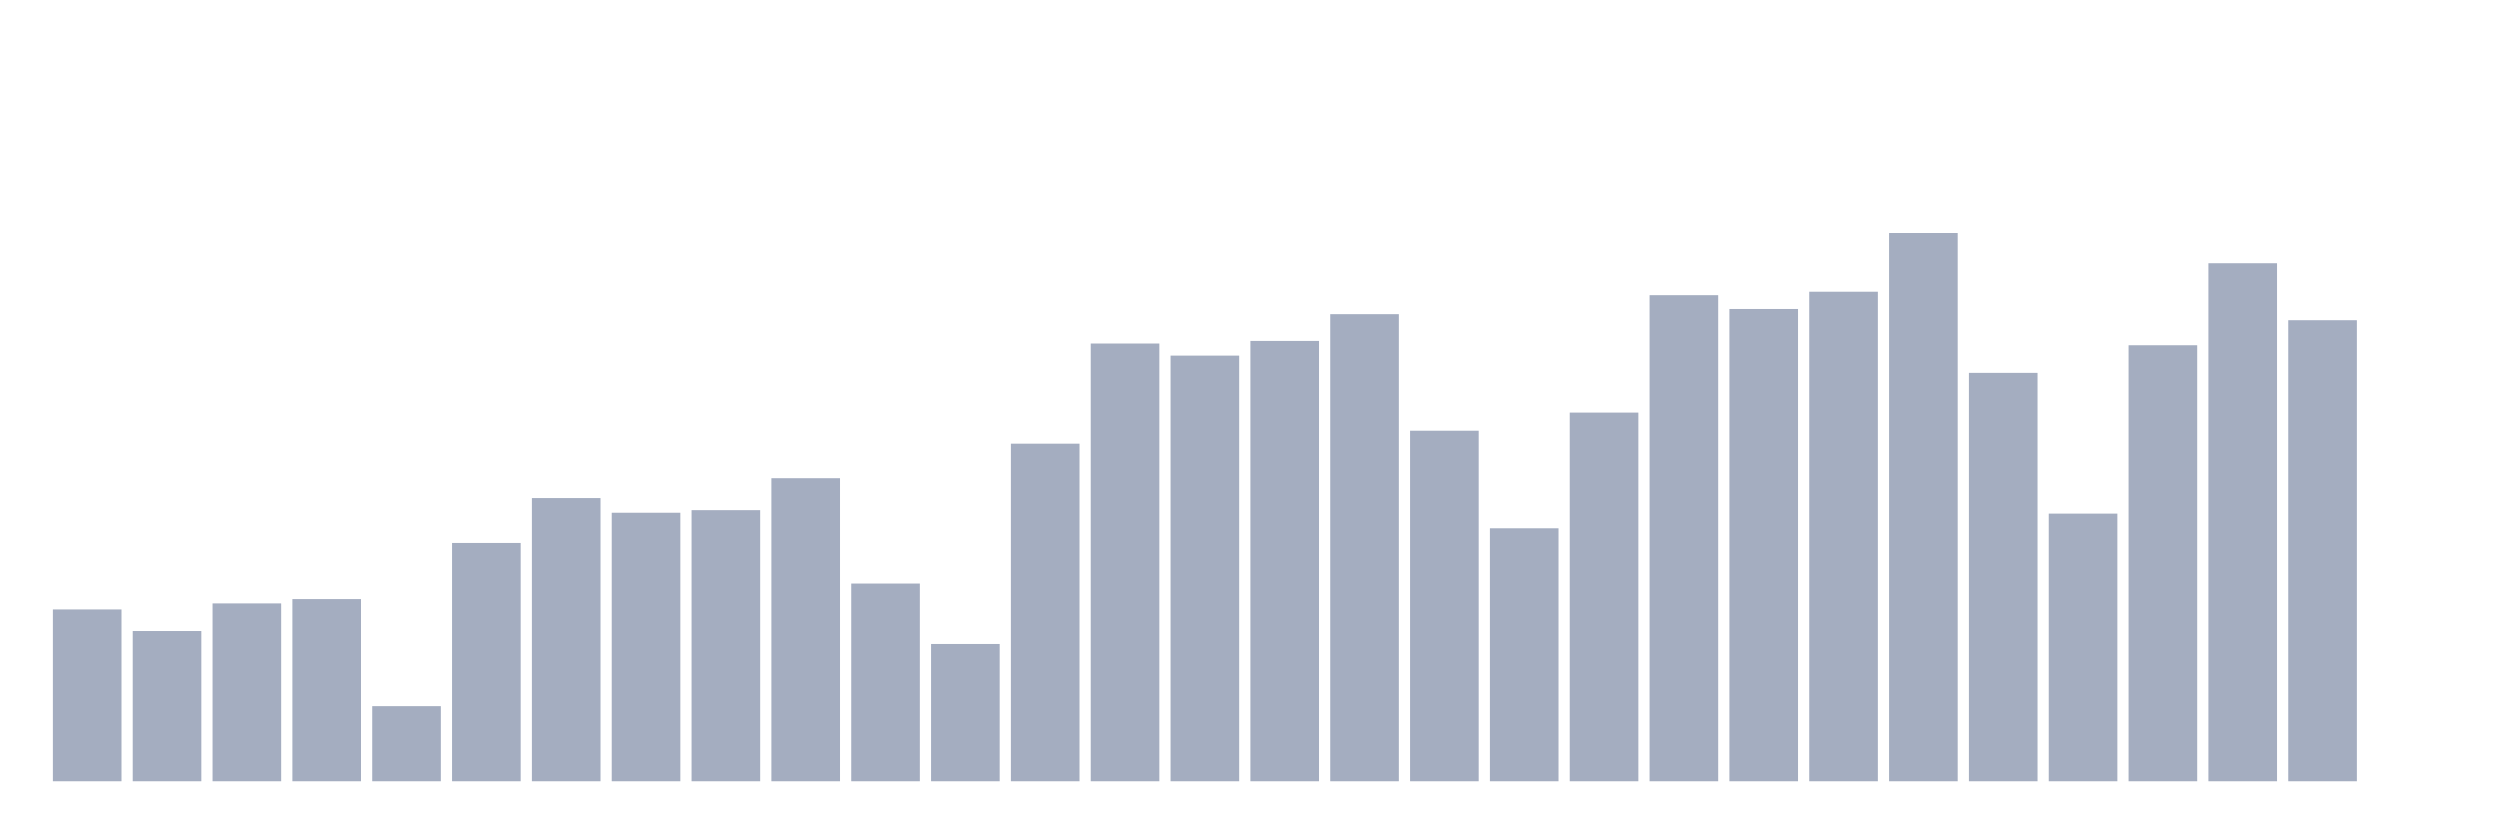
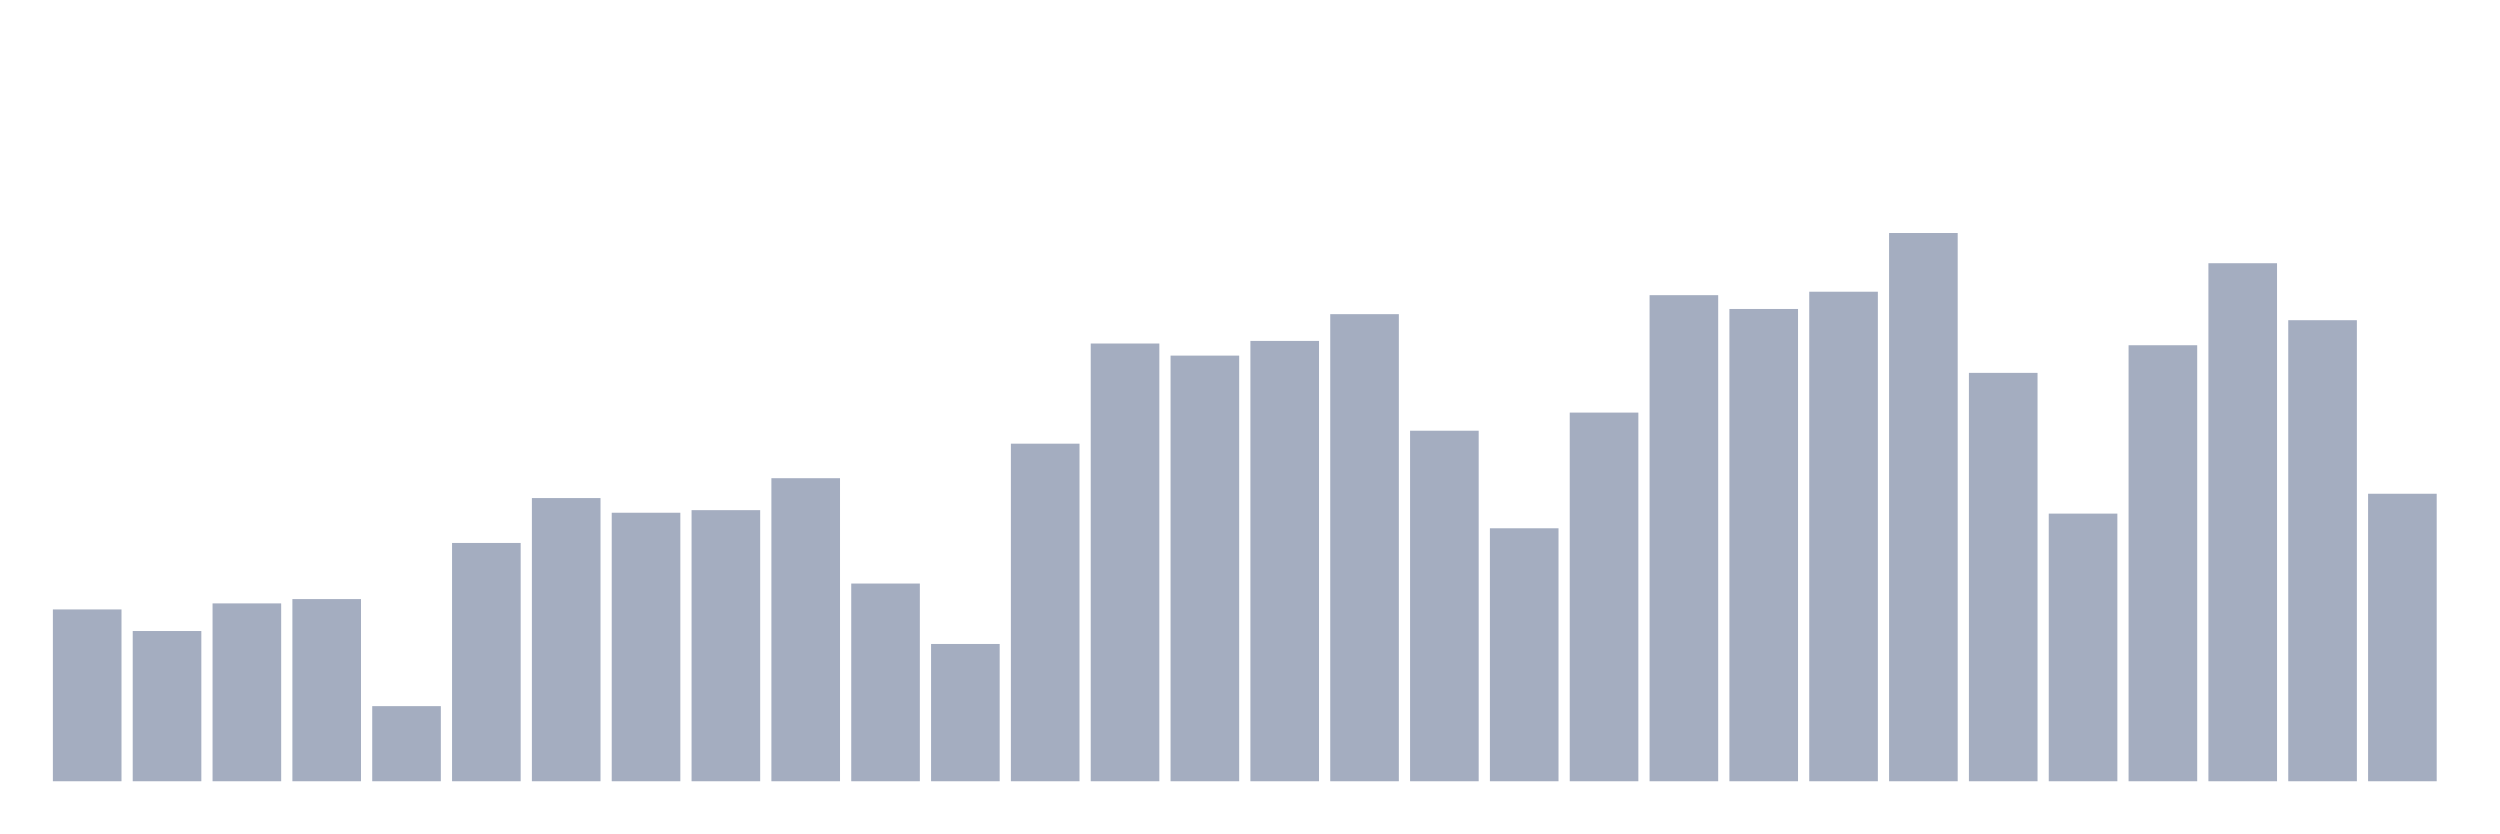
<svg xmlns="http://www.w3.org/2000/svg" viewBox="0 0 480 160">
  <g transform="translate(10,10)">
    <rect class="bar" x="0.153" width="13.175" y="107.012" height="32.988" fill="rgb(164,173,192)" />
    <rect class="bar" x="15.482" width="13.175" y="111.156" height="28.844" fill="rgb(164,173,192)" />
    <rect class="bar" x="30.81" width="13.175" y="105.852" height="34.148" fill="rgb(164,173,192)" />
    <rect class="bar" x="46.138" width="13.175" y="105.023" height="34.977" fill="rgb(164,173,192)" />
    <rect class="bar" x="61.466" width="13.175" y="125.578" height="14.422" fill="rgb(164,173,192)" />
    <rect class="bar" x="76.794" width="13.175" y="94.248" height="45.752" fill="rgb(164,173,192)" />
    <rect class="bar" x="92.123" width="13.175" y="85.628" height="54.372" fill="rgb(164,173,192)" />
    <rect class="bar" x="107.451" width="13.175" y="88.446" height="51.554" fill="rgb(164,173,192)" />
    <rect class="bar" x="122.779" width="13.175" y="87.949" height="52.051" fill="rgb(164,173,192)" />
    <rect class="bar" x="138.107" width="13.175" y="81.815" height="58.185" fill="rgb(164,173,192)" />
    <rect class="bar" x="153.436" width="13.175" y="102.039" height="37.961" fill="rgb(164,173,192)" />
    <rect class="bar" x="168.764" width="13.175" y="113.643" height="26.357" fill="rgb(164,173,192)" />
    <rect class="bar" x="184.092" width="13.175" y="75.184" height="64.816" fill="rgb(164,173,192)" />
    <rect class="bar" x="199.42" width="13.175" y="55.955" height="84.045" fill="rgb(164,173,192)" />
    <rect class="bar" x="214.748" width="13.175" y="58.276" height="81.724" fill="rgb(164,173,192)" />
    <rect class="bar" x="230.077" width="13.175" y="55.458" height="84.542" fill="rgb(164,173,192)" />
    <rect class="bar" x="245.405" width="13.175" y="50.319" height="89.681" fill="rgb(164,173,192)" />
    <rect class="bar" x="260.733" width="13.175" y="72.698" height="67.302" fill="rgb(164,173,192)" />
    <rect class="bar" x="276.061" width="13.175" y="91.43" height="48.57" fill="rgb(164,173,192)" />
    <rect class="bar" x="291.39" width="13.175" y="69.217" height="70.783" fill="rgb(164,173,192)" />
    <rect class="bar" x="306.718" width="13.175" y="46.672" height="93.328" fill="rgb(164,173,192)" />
    <rect class="bar" x="322.046" width="13.175" y="49.324" height="90.676" fill="rgb(164,173,192)" />
    <rect class="bar" x="337.374" width="13.175" y="46.009" height="93.991" fill="rgb(164,173,192)" />
    <rect class="bar" x="352.702" width="13.175" y="34.737" height="105.263" fill="rgb(164,173,192)" />
    <rect class="bar" x="368.031" width="13.175" y="61.591" height="78.409" fill="rgb(164,173,192)" />
    <rect class="bar" x="383.359" width="13.175" y="88.612" height="51.388" fill="rgb(164,173,192)" />
    <rect class="bar" x="398.687" width="13.175" y="56.287" height="83.713" fill="rgb(164,173,192)" />
    <rect class="bar" x="414.015" width="13.175" y="40.539" height="99.461" fill="rgb(164,173,192)" />
    <rect class="bar" x="429.344" width="13.175" y="51.479" height="88.521" fill="rgb(164,173,192)" />
-     <rect class="bar" x="444.672" width="13.175" y="140" height="0" fill="rgb(164,173,192)" />
+     <rect class="bar" x="444.672" width="13.175" y="84.799" height="55.201" fill="rgb(164,173,192)" />
  </g>
</svg>
